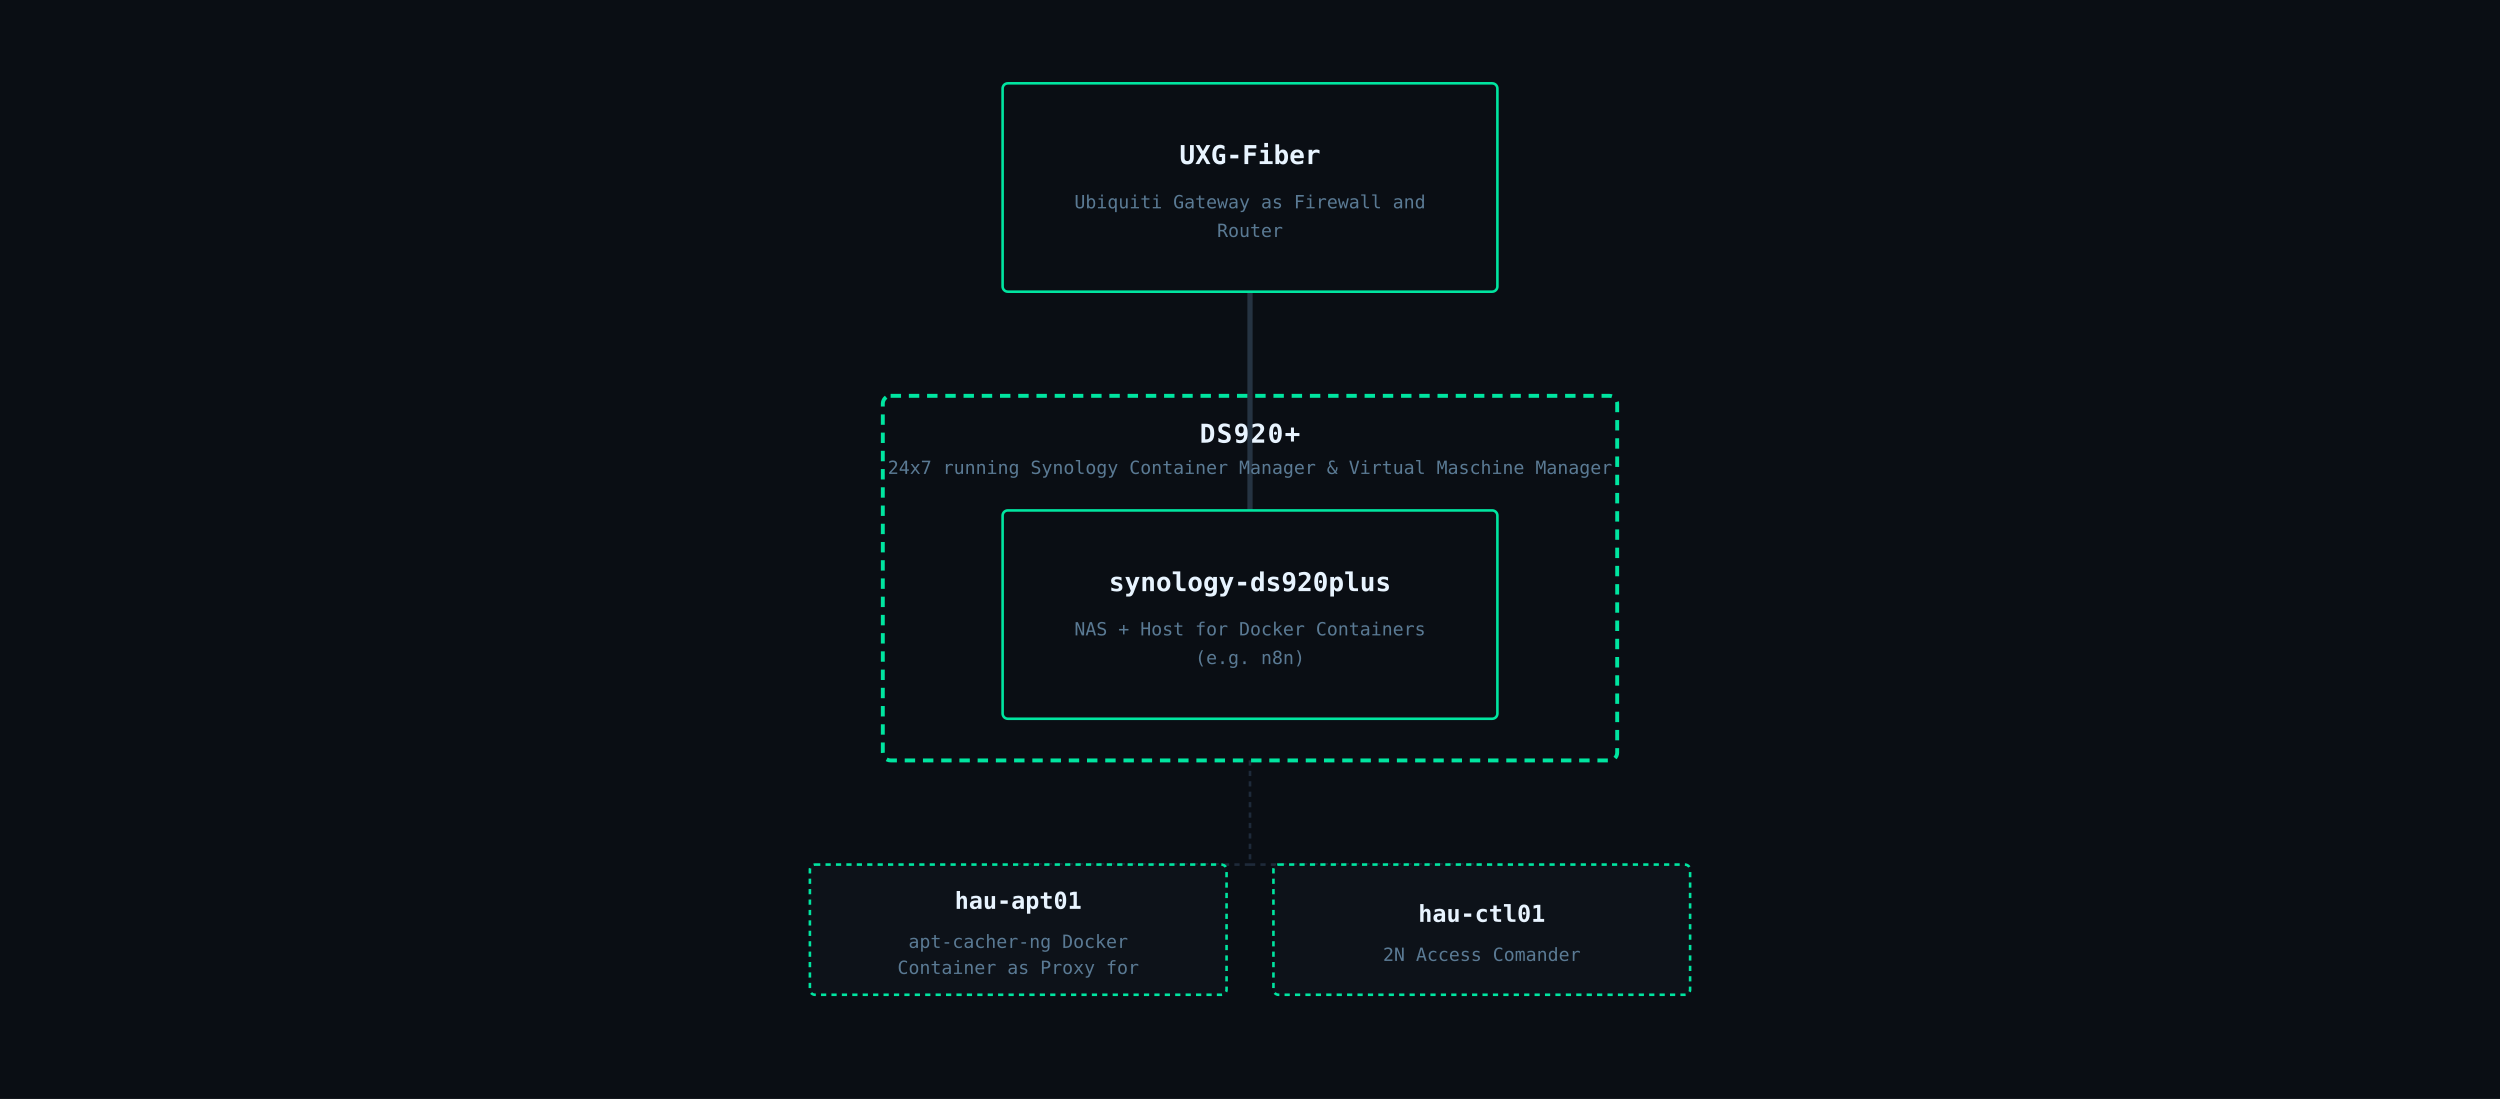
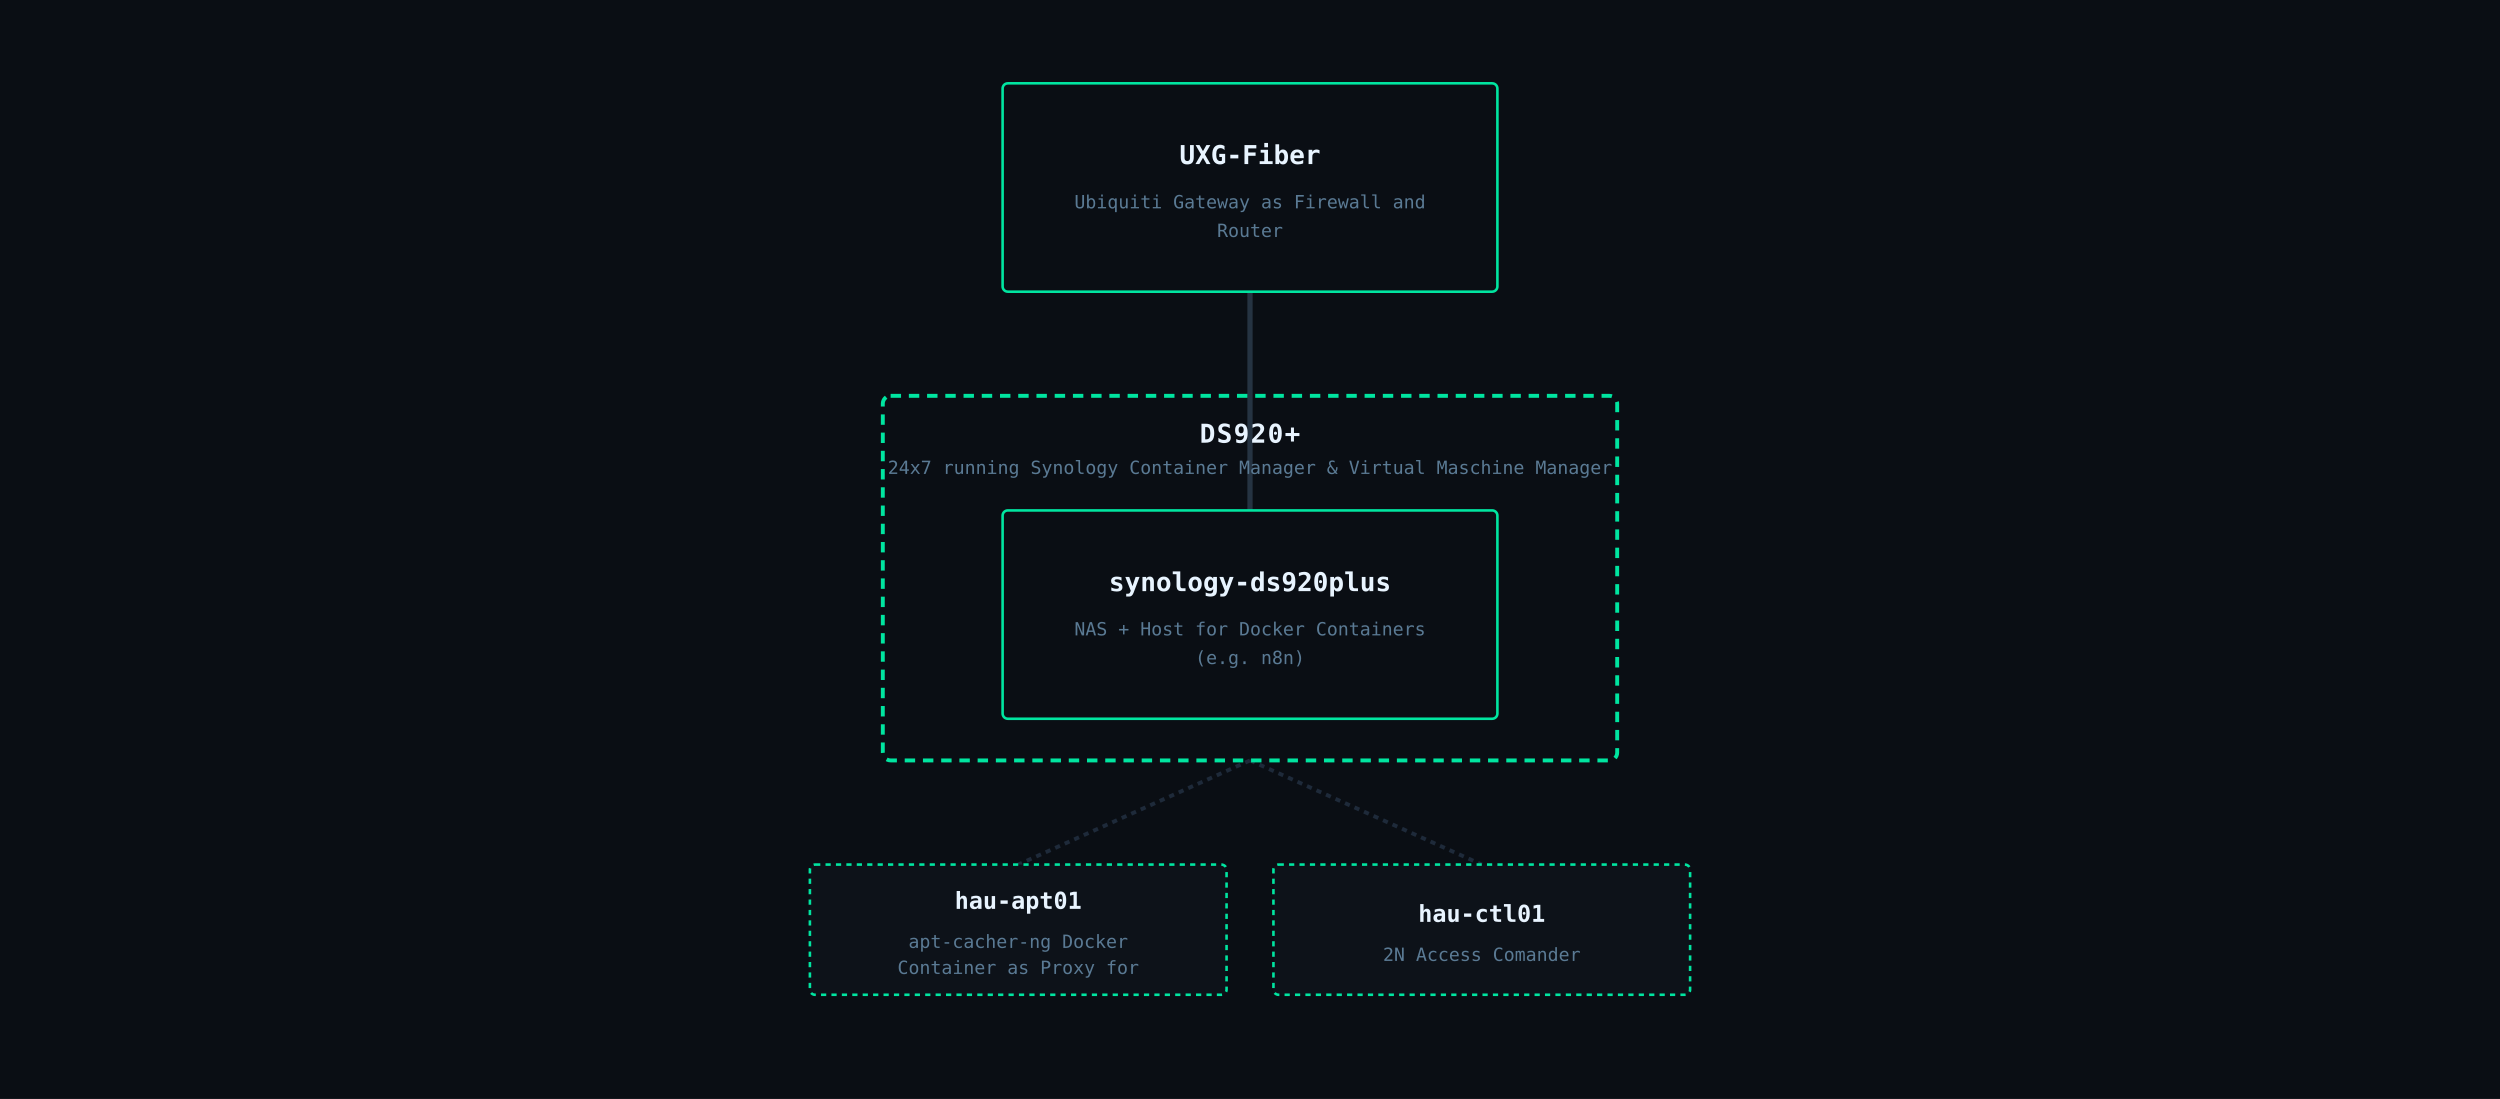
<svg xmlns="http://www.w3.org/2000/svg" viewBox="0 0 960 422" font-family="IBM Plex Mono, monospace">
  <rect width="960" height="422" fill="#0a0e14" />
  <line x1="480" y1="112" x2="480" y2="196" stroke="#2a3a4a" stroke-width="2" opacity="0.85" />
-   <line x1="480" y1="292" x2="480" y2="332" stroke="#1e2a3a" stroke-width="1" stroke-dasharray="2,2" />
-   <line x1="480" y1="332" x2="391" y2="332" stroke="#1e2a3a" stroke-width="1" stroke-dasharray="2,2" />
-   <line x1="480" y1="332" x2="569" y2="332" stroke="#1e2a3a" stroke-width="1" stroke-dasharray="2,2" />
+   <line x1="480" y1="292" x2="391" y2="332" stroke="#1e2a3a" stroke-width="1.5" stroke-dasharray="2,2" />
+   <line x1="480" y1="292" x2="569" y2="332" stroke="#1e2a3a" stroke-width="1.5" stroke-dasharray="2,2" />
  <rect x="385" y="32" width="190" height="80" rx="2" fill="#0a0e14" stroke="#00e5a0" stroke-width="1" />
  <text x="480" y="63" text-anchor="middle" fill="#e8f4ff" font-size="10" font-weight="600">UXG-Fiber</text>
  <text x="480" y="80" text-anchor="middle" fill="#5a7a94" font-size="7">Ubiquiti Gateway as Firewall and</text>
  <text x="480" y="91" text-anchor="middle" fill="#5a7a94" font-size="7">Router</text>
  <rect x="339" y="152" width="282" height="140" rx="3" fill="none" stroke="#00e5a0" stroke-width="1.5" stroke-dasharray="4,3" />
  <text x="480" y="170" text-anchor="middle" fill="#e8f4ff" font-size="10" font-weight="600" letter-spacing="0.5">DS920+</text>
  <text x="480" y="182" text-anchor="middle" fill="#5a7a94" font-size="7">24x7 running Synology Container Manager &amp; Virtual Maschine Manager</text>
  <rect x="385" y="196" width="190" height="80" rx="2" fill="#0a0e14" stroke="#00e5a0" stroke-width="1" />
  <text x="480" y="227" text-anchor="middle" fill="#e8f4ff" font-size="10" font-weight="600">synology-ds920plus</text>
  <text x="480" y="244" text-anchor="middle" fill="#5a7a94" font-size="7">NAS + Host for Docker Containers</text>
  <text x="480" y="255" text-anchor="middle" fill="#5a7a94" font-size="7">(e.g. n8n)</text>
  <rect x="311" y="332" width="160" height="50" rx="2" fill="#0d1219" stroke="#00e5a0" stroke-width="1" stroke-dasharray="2,2" />
  <text x="391" y="349" text-anchor="middle" fill="#e8f4ff" font-size="9" font-weight="600">hau-apt01</text>
  <text x="391" y="364" text-anchor="middle" fill="#5a7a94" font-size="7">apt-cacher-ng Docker</text>
  <text x="391" y="374" text-anchor="middle" fill="#5a7a94" font-size="7">Container as Proxy for</text>
  <rect x="489" y="332" width="160" height="50" rx="2" fill="#0d1219" stroke="#00e5a0" stroke-width="1" stroke-dasharray="2,2" />
  <text x="569" y="354" text-anchor="middle" fill="#e8f4ff" font-size="9" font-weight="600">hau-ctl01</text>
  <text x="569" y="369" text-anchor="middle" fill="#5a7a94" font-size="7">2N Access Comander</text>
</svg>
